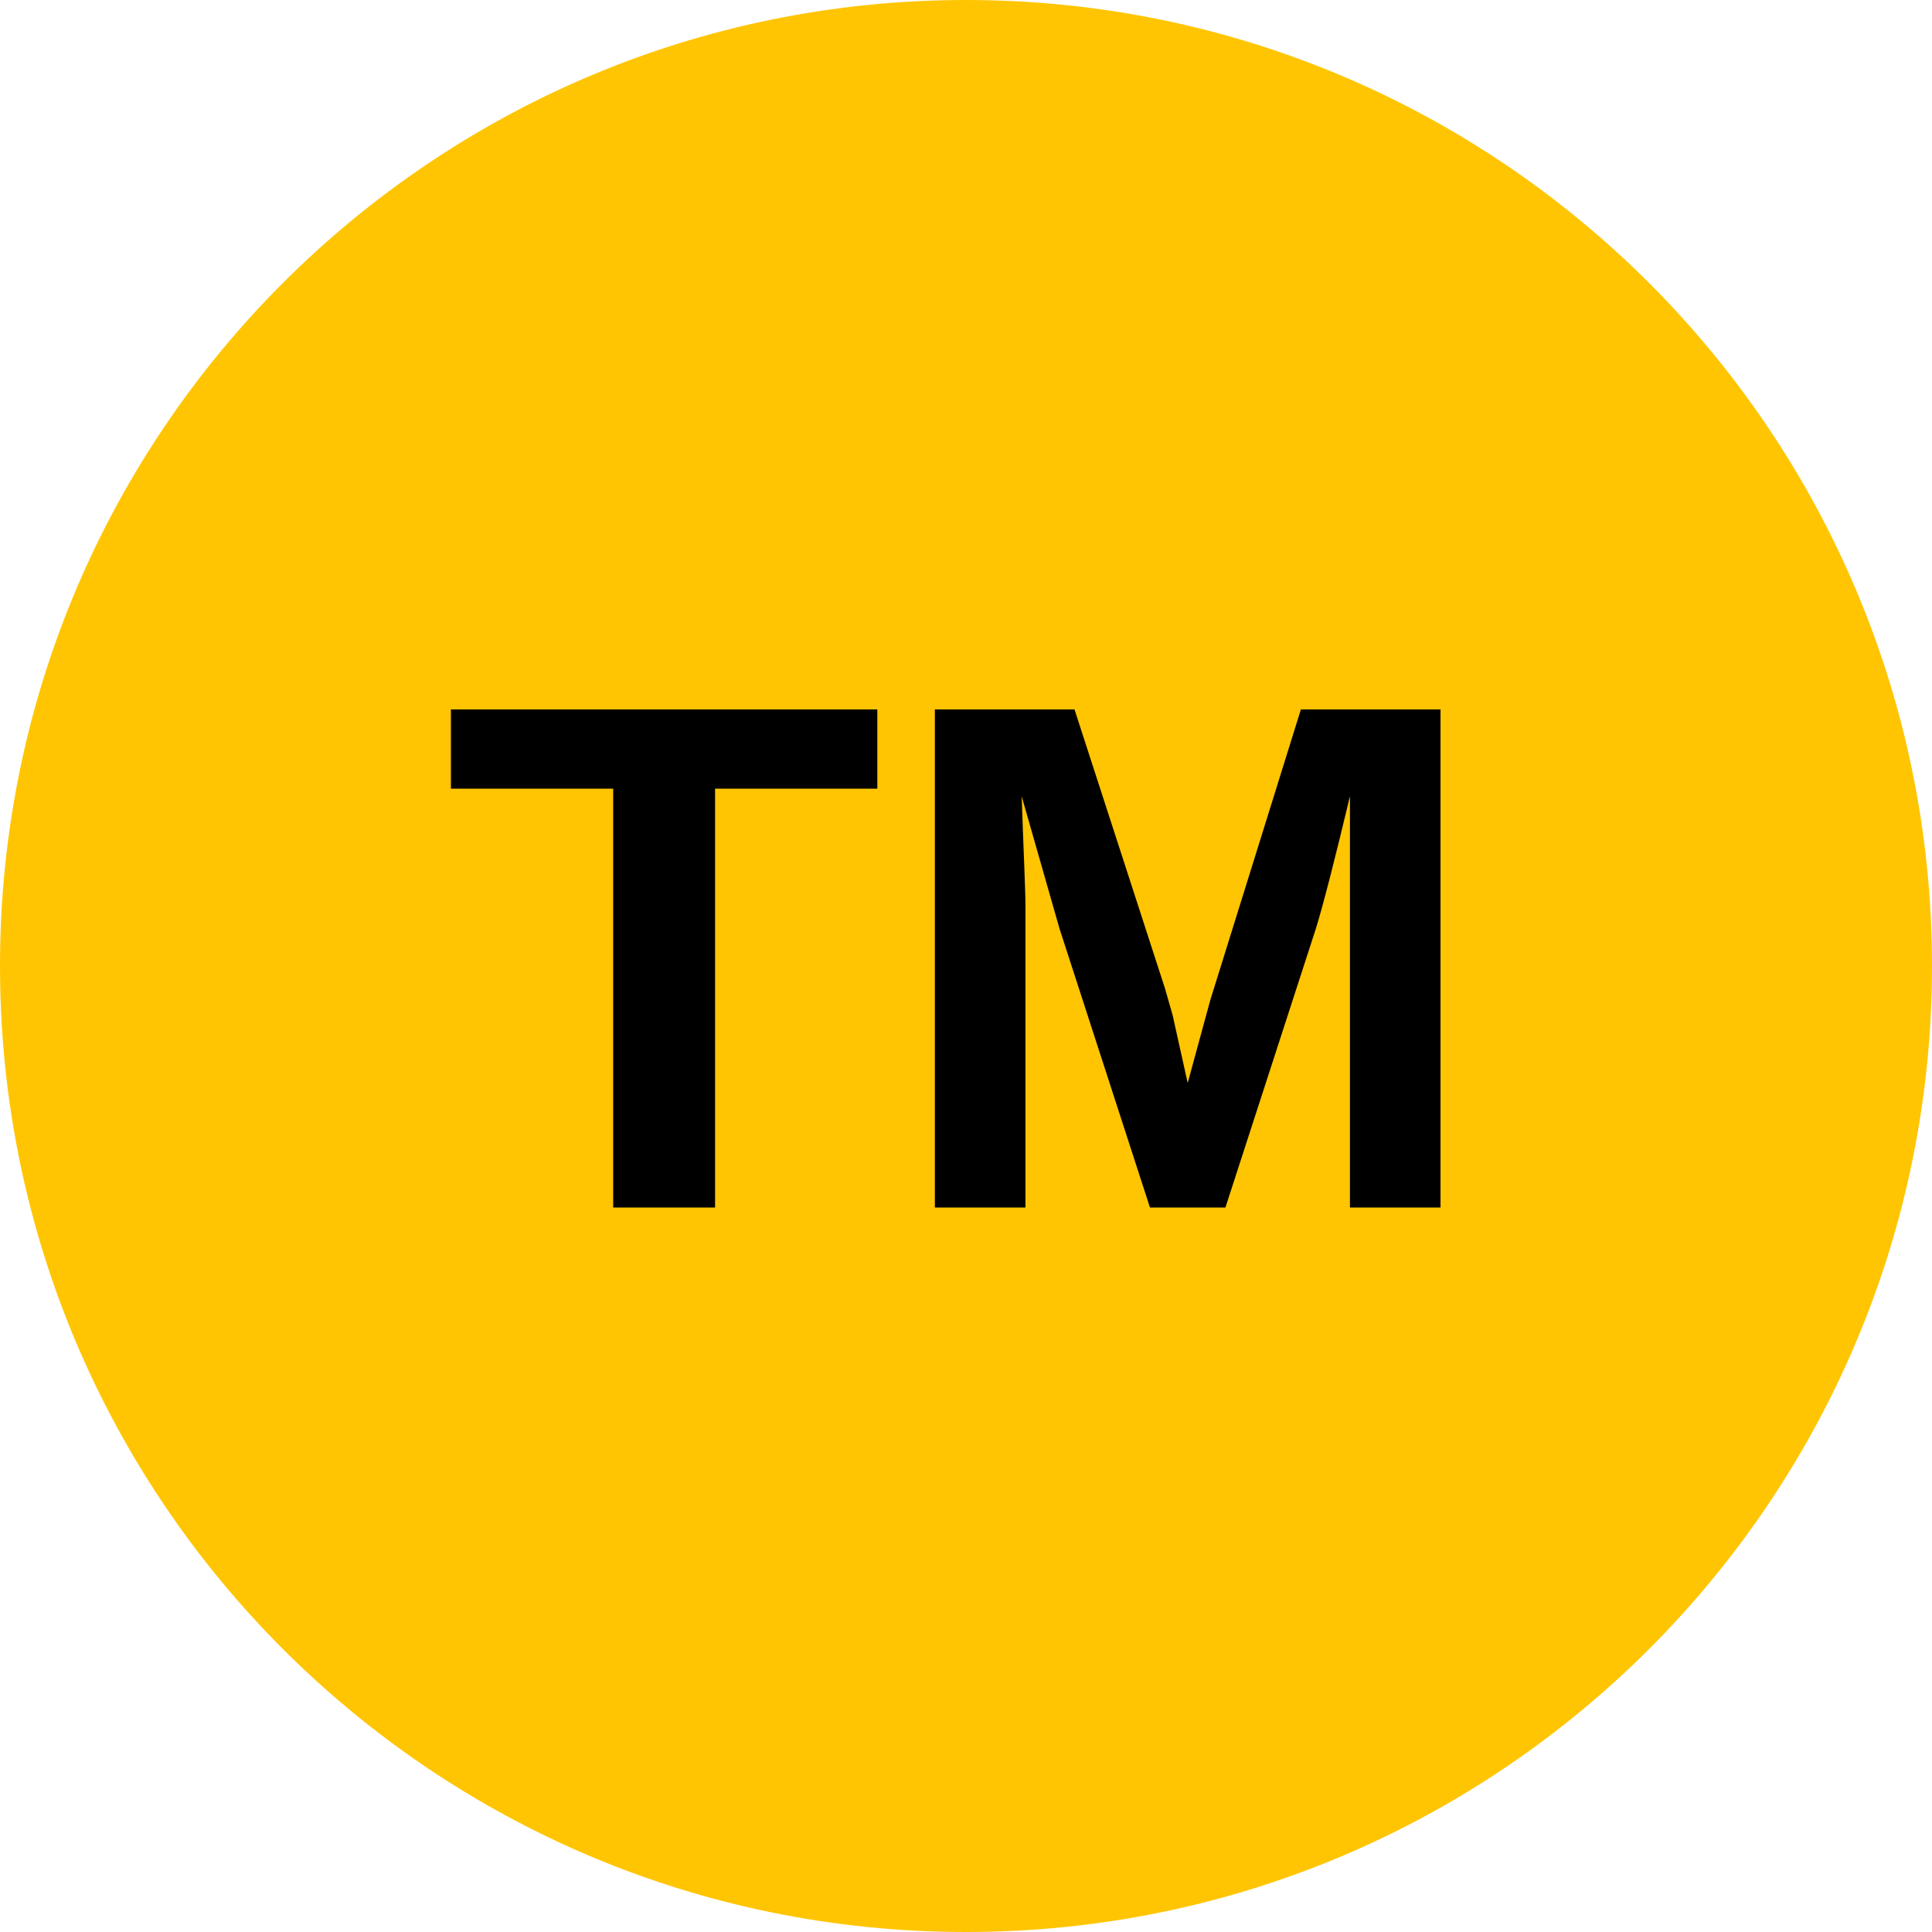
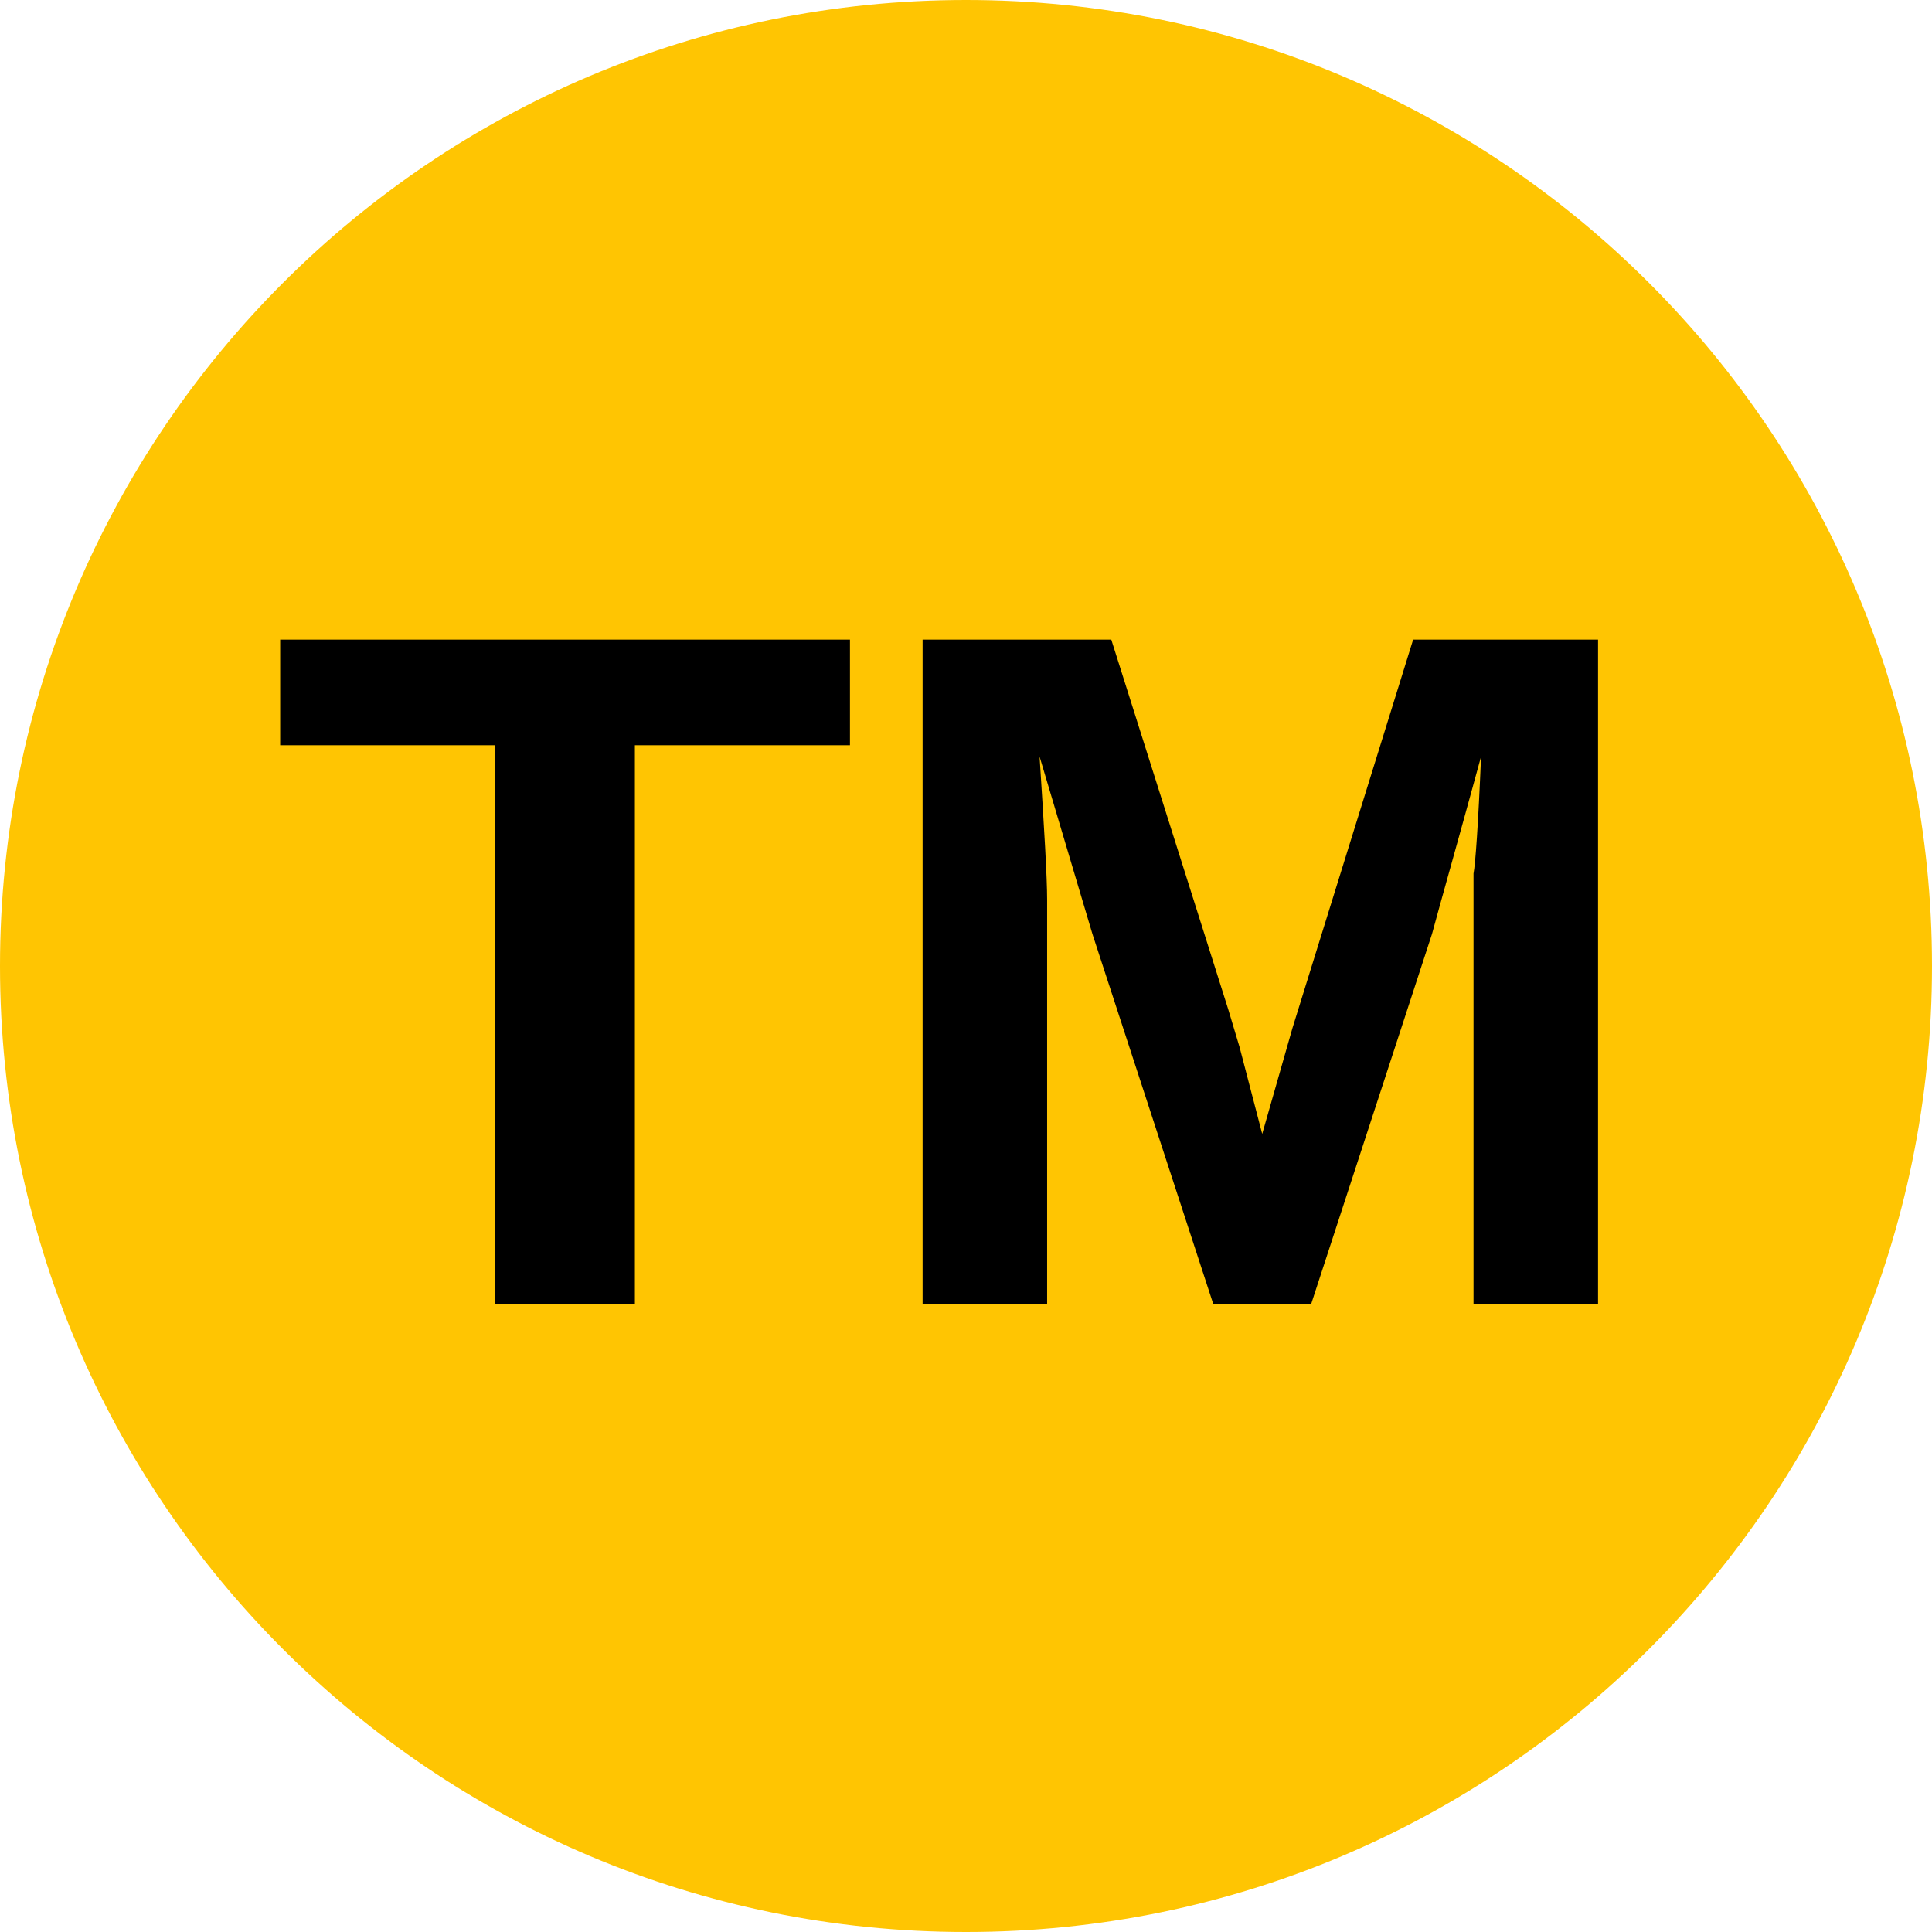
<svg xmlns="http://www.w3.org/2000/svg" viewBox="0 0 8 8">
  <circle cx="4" cy="4" r="4" fill="#FFC502" />
-   <text x="4" y="5" text-anchor="middle" font-weight="700" font-size="3" font-family="Arial" fill="black">TM</text>
+   <text x="4" y="5.4" text-anchor="middle" font-weight="700" font-size="4" font-family="Arial">TM</text>
</svg>
